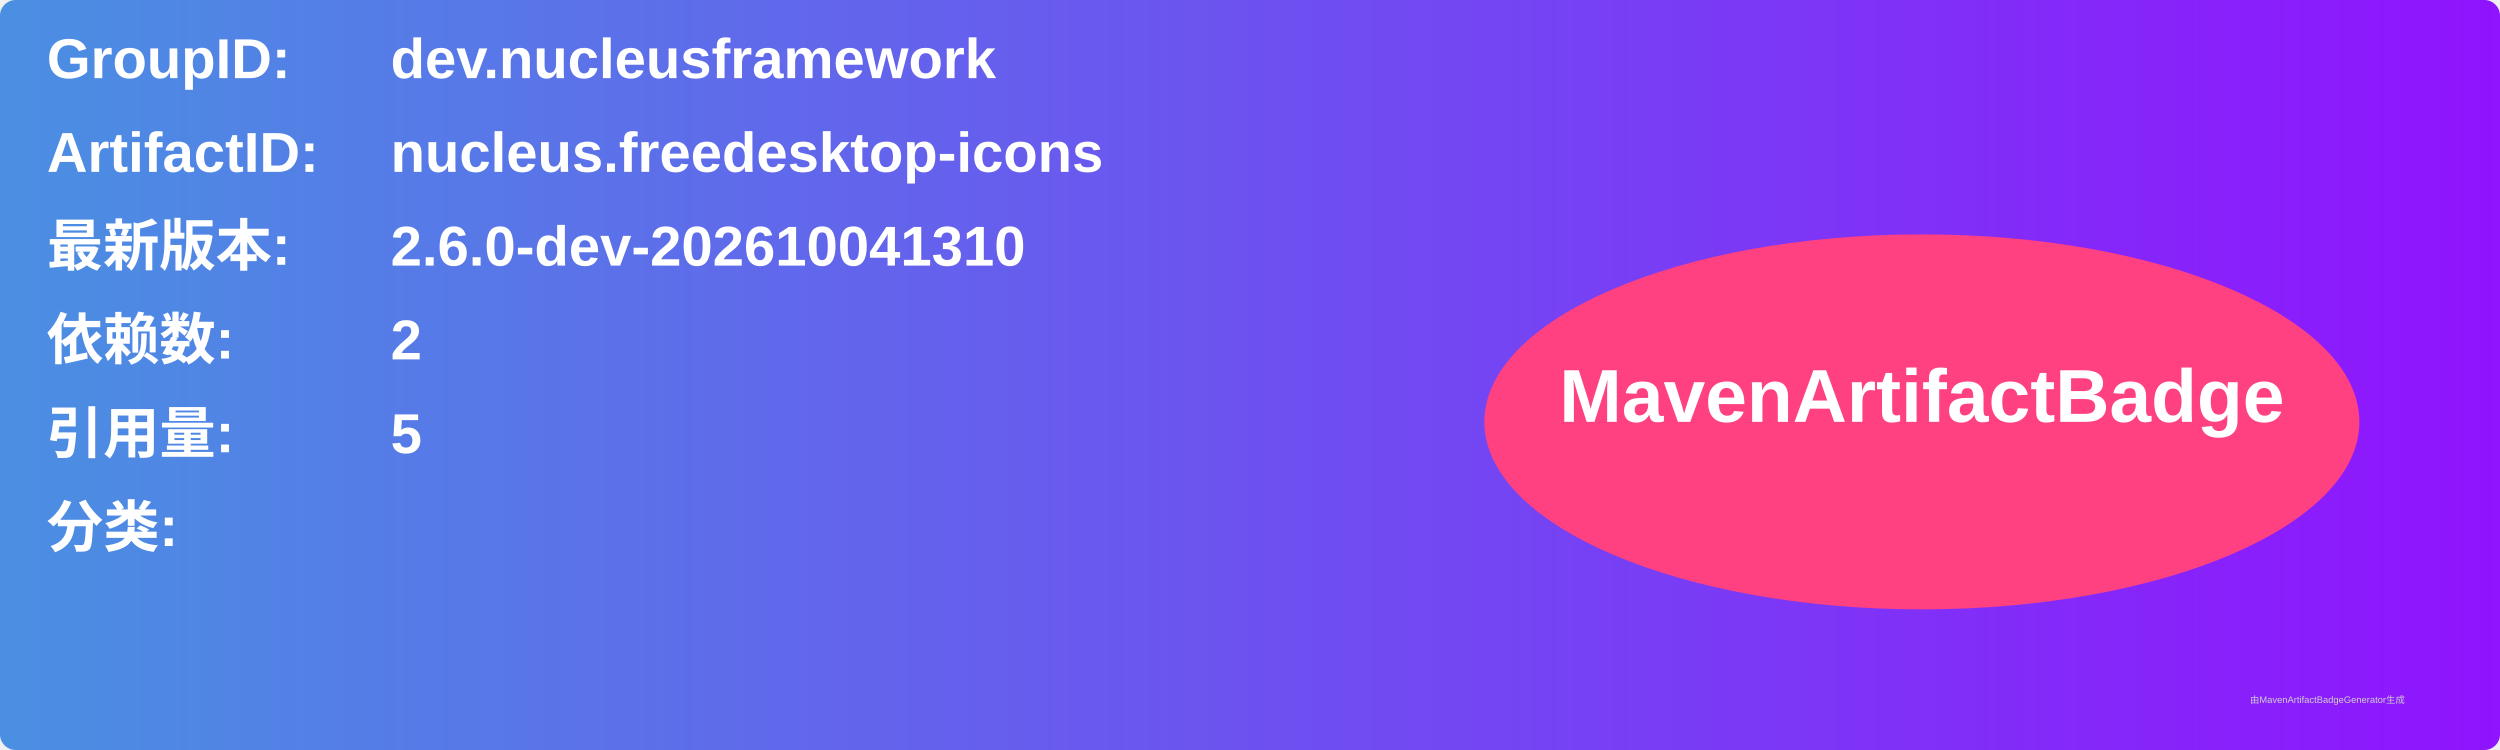
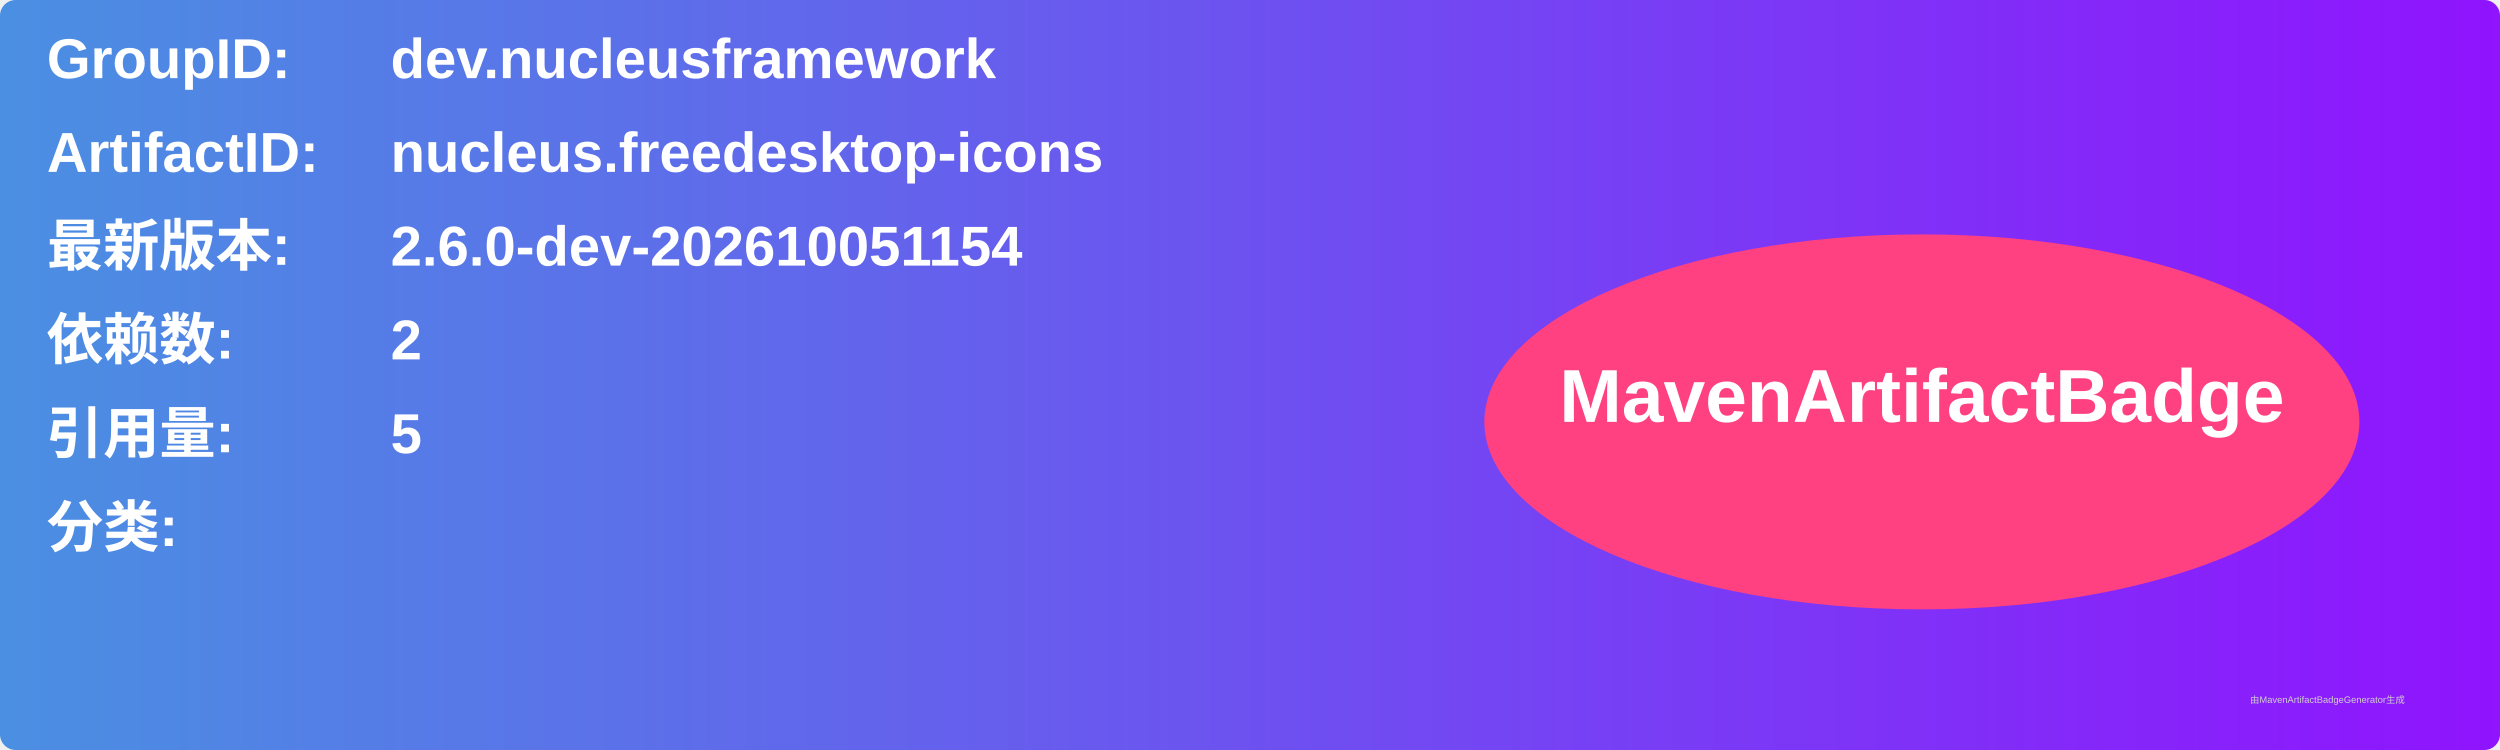
<svg xmlns="http://www.w3.org/2000/svg" width="800" height="240" viewBox="0 0 800 240">
  <linearGradient id="grad" x1="0%" y1="0%" x2="100%" y2="0%">
    <stop offset="0%" stop-color="#4a90e2" />
    <stop offset="100%" stop-color="#9013fe" />
  </linearGradient>
  <rect width="100%" height="100%" rx="5" ry="5" fill="url(#grad)" />
  <g transform="translate(15, 15)">
    <text x="0" y="10" font-family="Arial" font-size="18" fill="white" font-weight="bold" width="260">GroupID:</text>
    <text x="110" y="10" font-family="Arial" font-size="18" fill="white" font-weight="bold" width="460">dev.nucleusframework</text>
    <text x="0" y="40" font-family="Arial" font-size="18" fill="white" font-weight="bold" width="260">ArtifactID:</text>
    <text x="110" y="40" font-family="Arial" font-size="18" fill="white" font-weight="bold" width="460">nucleus.freedesktop-icons</text>
    <text x="0" y="70" font-family="Arial" font-size="18" fill="white" font-weight="bold">最新版本:</text>
    <text x="110" y="70" font-family="Arial" font-size="18" fill="white" font-weight="bold">
-       <tspan font-weight="bold">2.6.0-dev-202610041310</tspan>
+       <tspan font-weight="bold">2.6.0-dev-202610051154</tspan>
    </text>
    <text x="0" y="100" font-family="Arial" font-size="18" fill="white" font-weight="bold">依赖数: </text>
    <text x="110" y="100" font-family="Arial" font-size="18" fill="white">
      <tspan font-weight="bold">2</tspan>
    </text>
    <text x="0" y="130" font-family="Arial" font-size="18" fill="white" font-weight="bold">引用量: </text>
    <text x="110" y="130" font-family="Arial" font-size="18" fill="white">
      <tspan font-weight="bold">5</tspan>
    </text>
    <text x="0" y="160" font-family="Arial" font-size="18" fill="white" font-weight="bold">分类:</text>
    <text x="10" y="190" font-family="Arial" font-size="10" fill="white">
      <tspan font-weight="bold" />
    </text>
    <ellipse cx="600" cy="120" rx="140" ry="60" fill="#ff4081" />
    <text x="600" y="120" text-anchor="middle" font-family="Arial" font-size="24" fill="white" font-weight="bold">MavenArtifactBadge</text>
  </g>
  <text x="720" y="225" font-family="Arial" font-size="3" fill="#d0d0d0">由MavenArtifactBadgeGenerator生成</text>
</svg>
